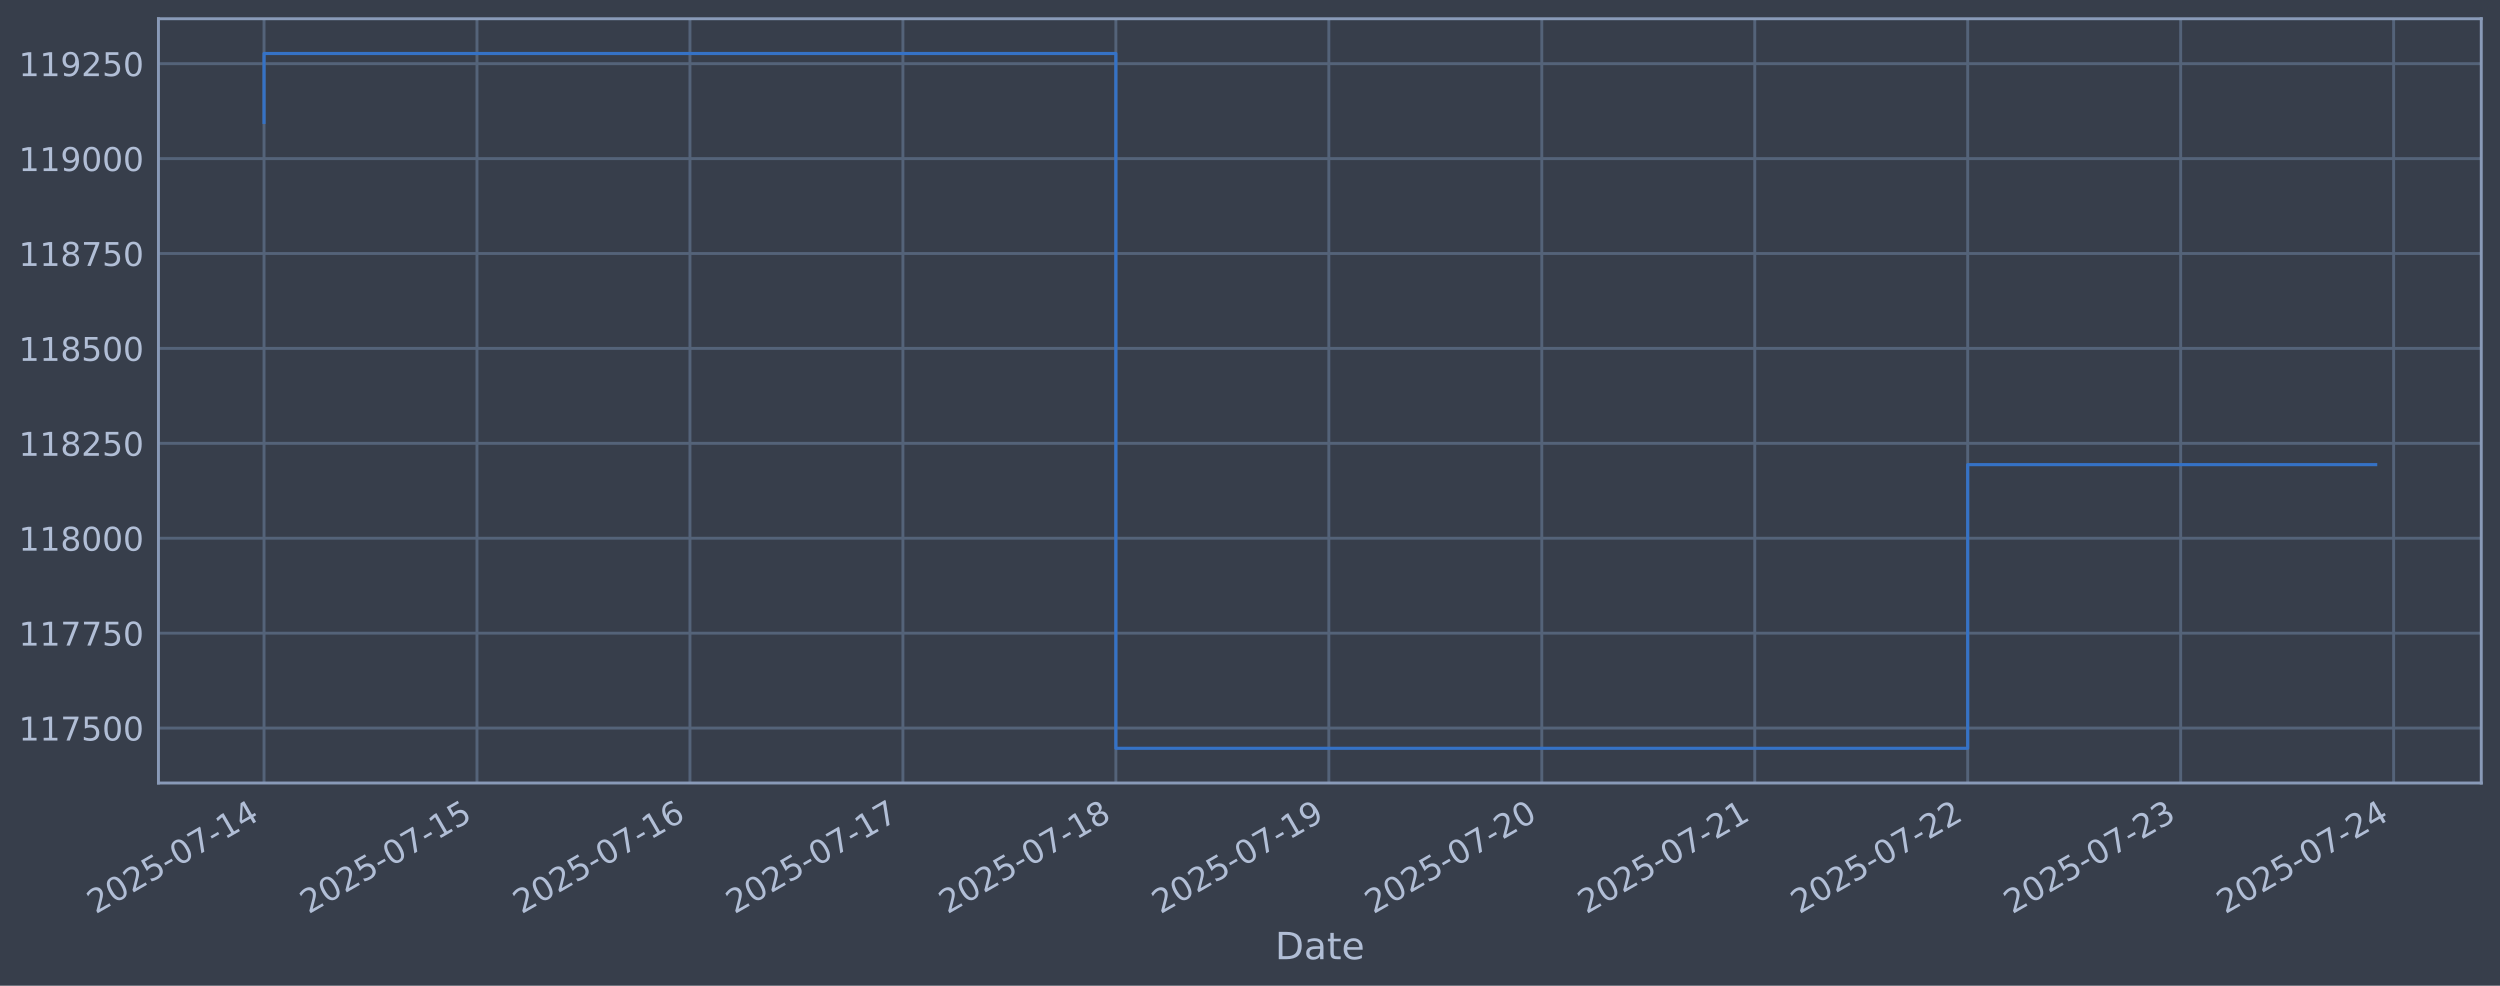
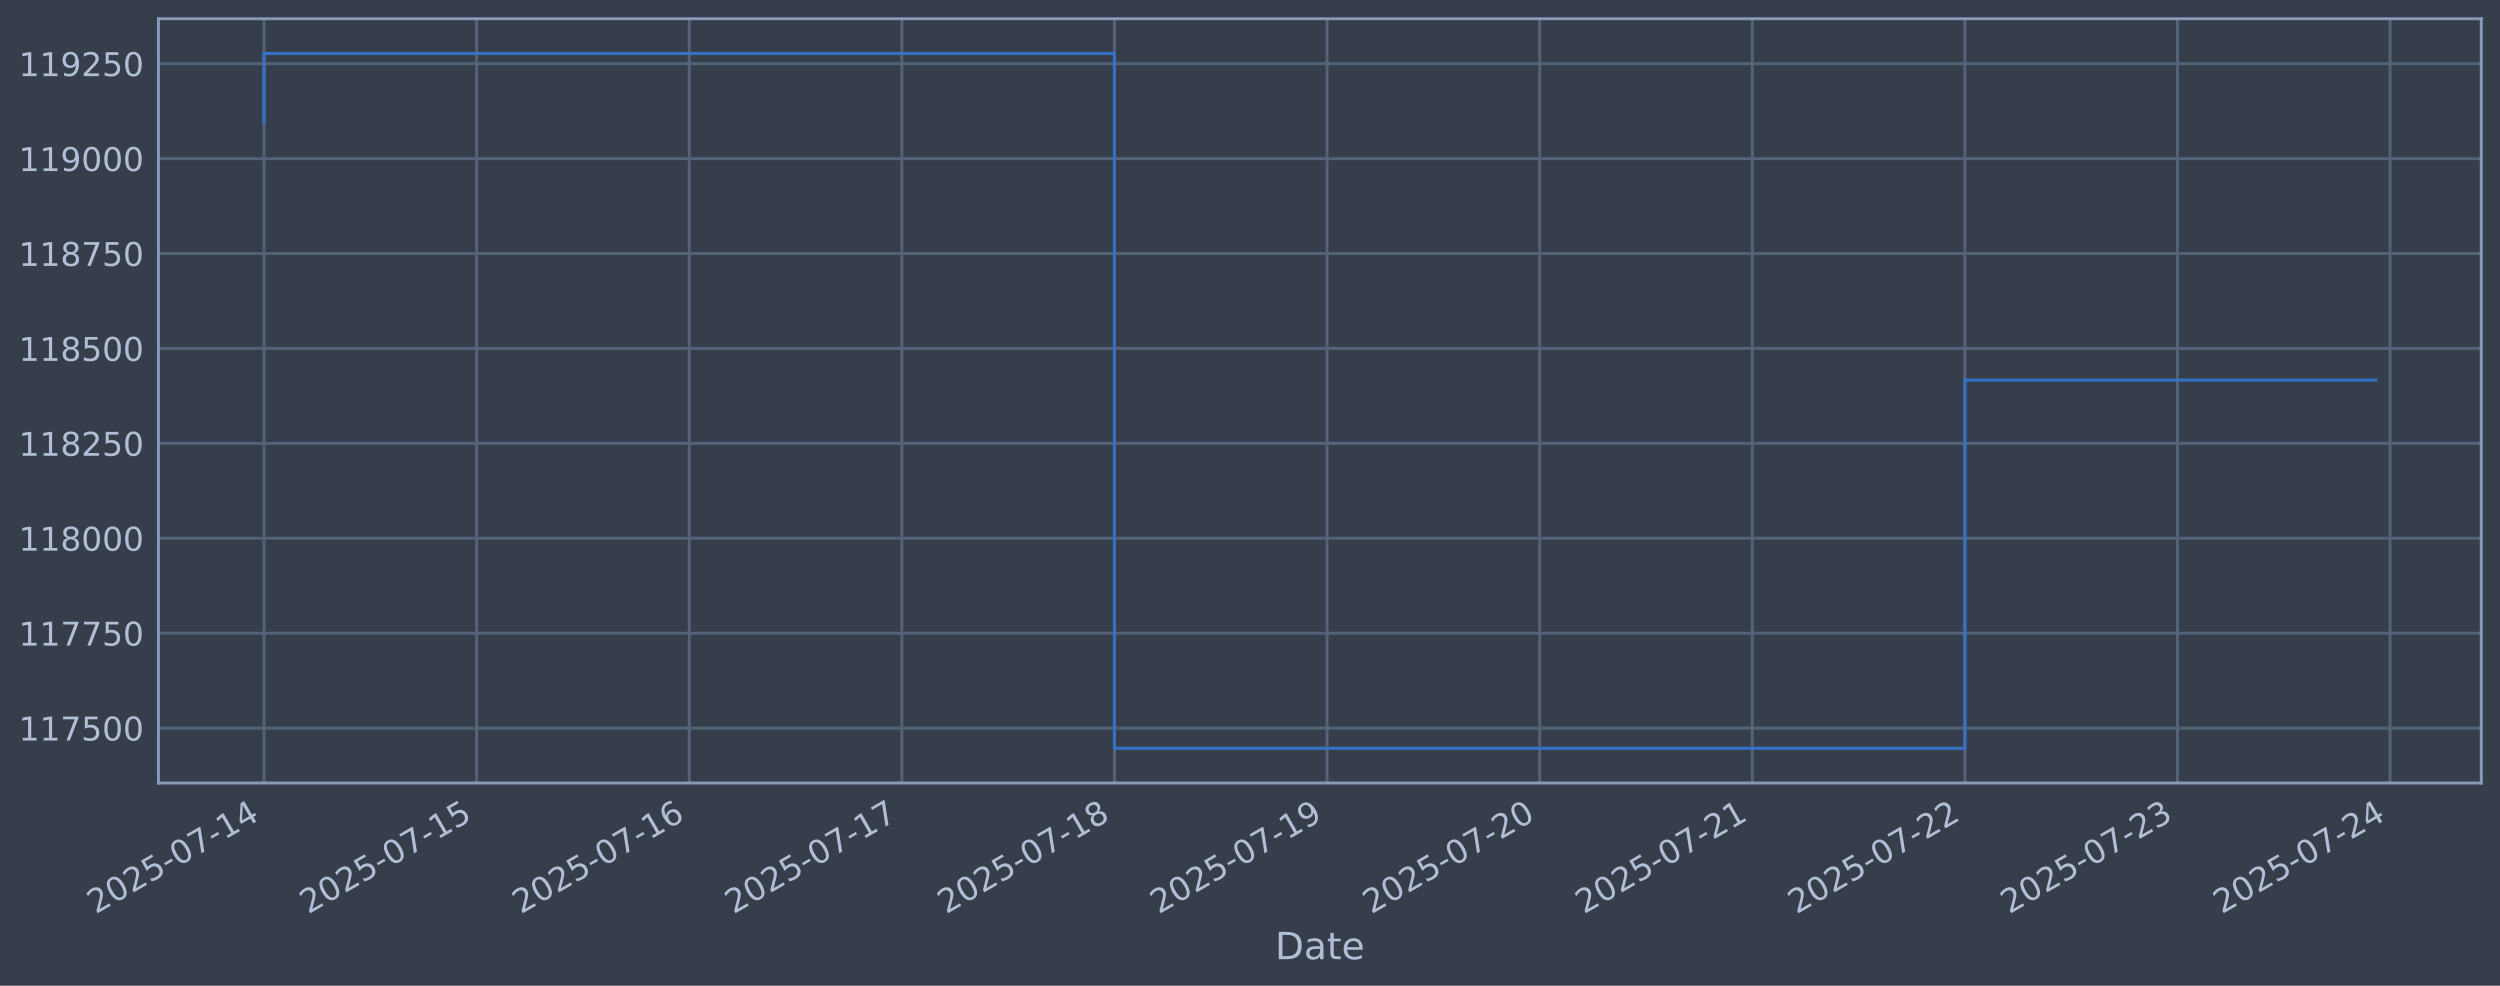
<svg xmlns="http://www.w3.org/2000/svg" xmlns:xlink="http://www.w3.org/1999/xlink" width="960.9pt" height="378.87pt" viewBox="0 0 960.9 378.87" version="1.1">
  <defs>
    <style type="text/css">*{stroke-linejoin: round; stroke-linecap: butt}</style>
  </defs>
  <g id="figure_1">
    <g id="patch_1">
      <path d="M 0 378.87  L 960.9 378.87  L 960.9 0  L 0 0  z " style="fill: #373e4b" />
    </g>
    <g id="axes_1">
      <g id="patch_2">
        <path d="M 60.901 300.96  L 953.701 300.96  L 953.701 7.2  L 60.901 7.2  z " style="fill: #373e4b" />
      </g>
      <g id="matplotlib.axis_1">
        <g id="xtick_1">
          <g id="line2d_1">
-             <path d="M 101.482 300.96  L 101.482 7.2  " clip-path="url(#p34d97c31e3)" style="fill: none; stroke: #546379; stroke-width: 1.12; stroke-linecap: square" />
+             <path d="M 101.482 300.96  L 101.482 7.2  " clip-path="url(#pff8bb11fcc)" style="fill: none; stroke: #546379; stroke-width: 1.12; stroke-linecap: square" />
          </g>
          <g id="line2d_2" />
          <g id="text_1">
            <g style="fill: #b1bed6" transform="translate(36.75681 351.4642) rotate(-30) scale(0.126 -0.126)">
              <defs>
                <path id="DejaVuSans-32" d="M 1228 531  L 3431 531  L 3431 0  L 469 0  L 469 531  Q 828 903 1448 1529  Q 2069 2156 2228 2338  Q 2531 2678 2651 2914  Q 2772 3150 2772 3378  Q 2772 3750 2511 3984  Q 2250 4219 1831 4219  Q 1534 4219 1204 4116  Q 875 4013 500 3803  L 500 4441  Q 881 4594 1212 4672  Q 1544 4750 1819 4750  Q 2544 4750 2975 4387  Q 3406 4025 3406 3419  Q 3406 3131 3298 2873  Q 3191 2616 2906 2266  Q 2828 2175 2409 1742  Q 1991 1309 1228 531  z " transform="scale(0.015625)" />
                <path id="DejaVuSans-30" d="M 2034 4250  Q 1547 4250 1301 3770  Q 1056 3291 1056 2328  Q 1056 1369 1301 889  Q 1547 409 2034 409  Q 2525 409 2770 889  Q 3016 1369 3016 2328  Q 3016 3291 2770 3770  Q 2525 4250 2034 4250  z M 2034 4750  Q 2819 4750 3233 4129  Q 3647 3509 3647 2328  Q 3647 1150 3233 529  Q 2819 -91 2034 -91  Q 1250 -91 836 529  Q 422 1150 422 2328  Q 422 3509 836 4129  Q 1250 4750 2034 4750  z " transform="scale(0.015625)" />
                <path id="DejaVuSans-35" d="M 691 4666  L 3169 4666  L 3169 4134  L 1269 4134  L 1269 2991  Q 1406 3038 1543 3061  Q 1681 3084 1819 3084  Q 2600 3084 3056 2656  Q 3513 2228 3513 1497  Q 3513 744 3044 326  Q 2575 -91 1722 -91  Q 1428 -91 1123 -41  Q 819 9 494 109  L 494 744  Q 775 591 1075 516  Q 1375 441 1709 441  Q 2250 441 2565 725  Q 2881 1009 2881 1497  Q 2881 1984 2565 2268  Q 2250 2553 1709 2553  Q 1456 2553 1204 2497  Q 953 2441 691 2322  L 691 4666  z " transform="scale(0.015625)" />
                <path id="DejaVuSans-2d" d="M 313 2009  L 1997 2009  L 1997 1497  L 313 1497  L 313 2009  z " transform="scale(0.015625)" />
                <path id="DejaVuSans-37" d="M 525 4666  L 3525 4666  L 3525 4397  L 1831 0  L 1172 0  L 2766 4134  L 525 4134  L 525 4666  z " transform="scale(0.015625)" />
                <path id="DejaVuSans-31" d="M 794 531  L 1825 531  L 1825 4091  L 703 3866  L 703 4441  L 1819 4666  L 2450 4666  L 2450 531  L 3481 531  L 3481 0  L 794 0  L 794 531  z " transform="scale(0.015625)" />
                <path id="DejaVuSans-34" d="M 2419 4116  L 825 1625  L 2419 1625  L 2419 4116  z M 2253 4666  L 3047 4666  L 3047 1625  L 3713 1625  L 3713 1100  L 3047 1100  L 3047 0  L 2419 0  L 2419 1100  L 313 1100  L 313 1709  L 2253 4666  z " transform="scale(0.015625)" />
              </defs>
              <use xlink:href="#DejaVuSans-32" />
              <use xlink:href="#DejaVuSans-30" transform="translate(63.62305 0)" />
              <use xlink:href="#DejaVuSans-32" transform="translate(127.2461 0)" />
              <use xlink:href="#DejaVuSans-35" transform="translate(190.8691 0)" />
              <use xlink:href="#DejaVuSans-2d" transform="translate(254.4922 0)" />
              <use xlink:href="#DejaVuSans-30" transform="translate(290.5762 0)" />
              <use xlink:href="#DejaVuSans-37" transform="translate(354.1992 0)" />
              <use xlink:href="#DejaVuSans-2d" transform="translate(417.8223 0)" />
              <use xlink:href="#DejaVuSans-31" transform="translate(453.9062 0)" />
              <use xlink:href="#DejaVuSans-34" transform="translate(517.5293 0)" />
            </g>
          </g>
        </g>
        <g id="xtick_2">
          <g id="line2d_3">
-             <path d="M 183.335 300.96  L 183.335 7.2  " clip-path="url(#p34d97c31e3)" style="fill: none; stroke: #546379; stroke-width: 1.12; stroke-linecap: square" />
+             <path d="M 183.2 300.96  L 183.2 7.2  " clip-path="url(#pff8bb11fcc)" style="fill: none; stroke: #546379; stroke-width: 1.12; stroke-linecap: square" />
          </g>
          <g id="line2d_4" />
          <g id="text_2">
-             <g style="fill: #b1bed6" transform="translate(118.6099 351.4642) rotate(-30) scale(0.126 -0.126)">
+             <g style="fill: #b1bed6" transform="translate(118.4744 351.4642) rotate(-30) scale(0.126 -0.126)">
              <use xlink:href="#DejaVuSans-32" />
              <use xlink:href="#DejaVuSans-30" transform="translate(63.62305 0)" />
              <use xlink:href="#DejaVuSans-32" transform="translate(127.2461 0)" />
              <use xlink:href="#DejaVuSans-35" transform="translate(190.8691 0)" />
              <use xlink:href="#DejaVuSans-2d" transform="translate(254.4922 0)" />
              <use xlink:href="#DejaVuSans-30" transform="translate(290.5762 0)" />
              <use xlink:href="#DejaVuSans-37" transform="translate(354.1992 0)" />
              <use xlink:href="#DejaVuSans-2d" transform="translate(417.8223 0)" />
              <use xlink:href="#DejaVuSans-31" transform="translate(453.9062 0)" />
              <use xlink:href="#DejaVuSans-35" transform="translate(517.5293 0)" />
            </g>
          </g>
        </g>
        <g id="xtick_3">
          <g id="line2d_5">
-             <path d="M 265.188 300.96  L 265.188 7.2  " clip-path="url(#p34d97c31e3)" style="fill: none; stroke: #546379; stroke-width: 1.12; stroke-linecap: square" />
+             <path d="M 264.917 300.96  L 264.917 7.2  " clip-path="url(#pff8bb11fcc)" style="fill: none; stroke: #546379; stroke-width: 1.12; stroke-linecap: square" />
          </g>
          <g id="line2d_6" />
          <g id="text_3">
-             <g style="fill: #b1bed6" transform="translate(200.463 351.4642) rotate(-30) scale(0.126 -0.126)">
+             <g style="fill: #b1bed6" transform="translate(200.1919 351.4642) rotate(-30) scale(0.126 -0.126)">
              <defs>
                <path id="DejaVuSans-36" d="M 2113 2584  Q 1688 2584 1439 2293  Q 1191 2003 1191 1497  Q 1191 994 1439 701  Q 1688 409 2113 409  Q 2538 409 2786 701  Q 3034 994 3034 1497  Q 3034 2003 2786 2293  Q 2538 2584 2113 2584  z M 3366 4563  L 3366 3988  Q 3128 4100 2886 4159  Q 2644 4219 2406 4219  Q 1781 4219 1451 3797  Q 1122 3375 1075 2522  Q 1259 2794 1537 2939  Q 1816 3084 2150 3084  Q 2853 3084 3261 2657  Q 3669 2231 3669 1497  Q 3669 778 3244 343  Q 2819 -91 2113 -91  Q 1303 -91 875 529  Q 447 1150 447 2328  Q 447 3434 972 4092  Q 1497 4750 2381 4750  Q 2619 4750 2861 4703  Q 3103 4656 3366 4563  z " transform="scale(0.015625)" />
              </defs>
              <use xlink:href="#DejaVuSans-32" />
              <use xlink:href="#DejaVuSans-30" transform="translate(63.62305 0)" />
              <use xlink:href="#DejaVuSans-32" transform="translate(127.2461 0)" />
              <use xlink:href="#DejaVuSans-35" transform="translate(190.8691 0)" />
              <use xlink:href="#DejaVuSans-2d" transform="translate(254.4922 0)" />
              <use xlink:href="#DejaVuSans-30" transform="translate(290.5762 0)" />
              <use xlink:href="#DejaVuSans-37" transform="translate(354.1992 0)" />
              <use xlink:href="#DejaVuSans-2d" transform="translate(417.8223 0)" />
              <use xlink:href="#DejaVuSans-31" transform="translate(453.9062 0)" />
              <use xlink:href="#DejaVuSans-36" transform="translate(517.5293 0)" />
            </g>
          </g>
        </g>
        <g id="xtick_4">
          <g id="line2d_7">
-             <path d="M 347.042 300.96  L 347.042 7.2  " clip-path="url(#p34d97c31e3)" style="fill: none; stroke: #546379; stroke-width: 1.12; stroke-linecap: square" />
+             <path d="M 346.635 300.96  L 346.635 7.2  " clip-path="url(#pff8bb11fcc)" style="fill: none; stroke: #546379; stroke-width: 1.12; stroke-linecap: square" />
          </g>
          <g id="line2d_8" />
          <g id="text_4">
-             <g style="fill: #b1bed6" transform="translate(282.3161 351.4642) rotate(-30) scale(0.126 -0.126)">
+             <g style="fill: #b1bed6" transform="translate(281.9095 351.4642) rotate(-30) scale(0.126 -0.126)">
              <use xlink:href="#DejaVuSans-32" />
              <use xlink:href="#DejaVuSans-30" transform="translate(63.62305 0)" />
              <use xlink:href="#DejaVuSans-32" transform="translate(127.2461 0)" />
              <use xlink:href="#DejaVuSans-35" transform="translate(190.8691 0)" />
              <use xlink:href="#DejaVuSans-2d" transform="translate(254.4922 0)" />
              <use xlink:href="#DejaVuSans-30" transform="translate(290.5762 0)" />
              <use xlink:href="#DejaVuSans-37" transform="translate(354.1992 0)" />
              <use xlink:href="#DejaVuSans-2d" transform="translate(417.8223 0)" />
              <use xlink:href="#DejaVuSans-31" transform="translate(453.9062 0)" />
              <use xlink:href="#DejaVuSans-37" transform="translate(517.5293 0)" />
            </g>
          </g>
        </g>
        <g id="xtick_5">
          <g id="line2d_9">
-             <path d="M 428.895 300.96  L 428.895 7.2  " clip-path="url(#p34d97c31e3)" style="fill: none; stroke: #546379; stroke-width: 1.12; stroke-linecap: square" />
+             <path d="M 428.353 300.96  L 428.353 7.2  " clip-path="url(#pff8bb11fcc)" style="fill: none; stroke: #546379; stroke-width: 1.12; stroke-linecap: square" />
          </g>
          <g id="line2d_10" />
          <g id="text_5">
-             <g style="fill: #b1bed6" transform="translate(364.1692 351.4642) rotate(-30) scale(0.126 -0.126)">
+             <g style="fill: #b1bed6" transform="translate(363.627 351.4642) rotate(-30) scale(0.126 -0.126)">
              <defs>
                <path id="DejaVuSans-38" d="M 2034 2216  Q 1584 2216 1326 1975  Q 1069 1734 1069 1313  Q 1069 891 1326 650  Q 1584 409 2034 409  Q 2484 409 2743 651  Q 3003 894 3003 1313  Q 3003 1734 2745 1975  Q 2488 2216 2034 2216  z M 1403 2484  Q 997 2584 770 2862  Q 544 3141 544 3541  Q 544 4100 942 4425  Q 1341 4750 2034 4750  Q 2731 4750 3128 4425  Q 3525 4100 3525 3541  Q 3525 3141 3298 2862  Q 3072 2584 2669 2484  Q 3125 2378 3379 2068  Q 3634 1759 3634 1313  Q 3634 634 3220 271  Q 2806 -91 2034 -91  Q 1263 -91 848 271  Q 434 634 434 1313  Q 434 1759 690 2068  Q 947 2378 1403 2484  z M 1172 3481  Q 1172 3119 1398 2916  Q 1625 2713 2034 2713  Q 2441 2713 2670 2916  Q 2900 3119 2900 3481  Q 2900 3844 2670 4047  Q 2441 4250 2034 4250  Q 1625 4250 1398 4047  Q 1172 3844 1172 3481  z " transform="scale(0.015625)" />
              </defs>
              <use xlink:href="#DejaVuSans-32" />
              <use xlink:href="#DejaVuSans-30" transform="translate(63.62305 0)" />
              <use xlink:href="#DejaVuSans-32" transform="translate(127.2461 0)" />
              <use xlink:href="#DejaVuSans-35" transform="translate(190.8691 0)" />
              <use xlink:href="#DejaVuSans-2d" transform="translate(254.4922 0)" />
              <use xlink:href="#DejaVuSans-30" transform="translate(290.5762 0)" />
              <use xlink:href="#DejaVuSans-37" transform="translate(354.1992 0)" />
              <use xlink:href="#DejaVuSans-2d" transform="translate(417.8223 0)" />
              <use xlink:href="#DejaVuSans-31" transform="translate(453.9062 0)" />
              <use xlink:href="#DejaVuSans-38" transform="translate(517.5293 0)" />
            </g>
          </g>
        </g>
        <g id="xtick_6">
          <g id="line2d_11">
-             <path d="M 510.748 300.96  L 510.748 7.2  " clip-path="url(#p34d97c31e3)" style="fill: none; stroke: #546379; stroke-width: 1.12; stroke-linecap: square" />
+             <path d="M 510.07 300.96  L 510.07 7.2  " clip-path="url(#pff8bb11fcc)" style="fill: none; stroke: #546379; stroke-width: 1.12; stroke-linecap: square" />
          </g>
          <g id="line2d_12" />
          <g id="text_6">
-             <g style="fill: #b1bed6" transform="translate(446.0223 351.4642) rotate(-30) scale(0.126 -0.126)">
+             <g style="fill: #b1bed6" transform="translate(445.3446 351.4642) rotate(-30) scale(0.126 -0.126)">
              <defs>
                <path id="DejaVuSans-39" d="M 703 97  L 703 672  Q 941 559 1184 500  Q 1428 441 1663 441  Q 2288 441 2617 861  Q 2947 1281 2994 2138  Q 2813 1869 2534 1725  Q 2256 1581 1919 1581  Q 1219 1581 811 2004  Q 403 2428 403 3163  Q 403 3881 828 4315  Q 1253 4750 1959 4750  Q 2769 4750 3195 4129  Q 3622 3509 3622 2328  Q 3622 1225 3098 567  Q 2575 -91 1691 -91  Q 1453 -91 1209 -44  Q 966 3 703 97  z M 1959 2075  Q 2384 2075 2632 2365  Q 2881 2656 2881 3163  Q 2881 3666 2632 3958  Q 2384 4250 1959 4250  Q 1534 4250 1286 3958  Q 1038 3666 1038 3163  Q 1038 2656 1286 2365  Q 1534 2075 1959 2075  z " transform="scale(0.015625)" />
              </defs>
              <use xlink:href="#DejaVuSans-32" />
              <use xlink:href="#DejaVuSans-30" transform="translate(63.62305 0)" />
              <use xlink:href="#DejaVuSans-32" transform="translate(127.2461 0)" />
              <use xlink:href="#DejaVuSans-35" transform="translate(190.8691 0)" />
              <use xlink:href="#DejaVuSans-2d" transform="translate(254.4922 0)" />
              <use xlink:href="#DejaVuSans-30" transform="translate(290.5762 0)" />
              <use xlink:href="#DejaVuSans-37" transform="translate(354.1992 0)" />
              <use xlink:href="#DejaVuSans-2d" transform="translate(417.8223 0)" />
              <use xlink:href="#DejaVuSans-31" transform="translate(453.9062 0)" />
              <use xlink:href="#DejaVuSans-39" transform="translate(517.5293 0)" />
            </g>
          </g>
        </g>
        <g id="xtick_7">
          <g id="line2d_13">
-             <path d="M 592.601 300.96  L 592.601 7.2  " clip-path="url(#p34d97c31e3)" style="fill: none; stroke: #546379; stroke-width: 1.12; stroke-linecap: square" />
+             <path d="M 591.788 300.96  L 591.788 7.2  " clip-path="url(#pff8bb11fcc)" style="fill: none; stroke: #546379; stroke-width: 1.12; stroke-linecap: square" />
          </g>
          <g id="line2d_14" />
          <g id="text_7">
-             <g style="fill: #b1bed6" transform="translate(527.8753 351.4642) rotate(-30) scale(0.126 -0.126)">
+             <g style="fill: #b1bed6" transform="translate(527.0622 351.4642) rotate(-30) scale(0.126 -0.126)">
              <use xlink:href="#DejaVuSans-32" />
              <use xlink:href="#DejaVuSans-30" transform="translate(63.62305 0)" />
              <use xlink:href="#DejaVuSans-32" transform="translate(127.2461 0)" />
              <use xlink:href="#DejaVuSans-35" transform="translate(190.8691 0)" />
              <use xlink:href="#DejaVuSans-2d" transform="translate(254.4922 0)" />
              <use xlink:href="#DejaVuSans-30" transform="translate(290.5762 0)" />
              <use xlink:href="#DejaVuSans-37" transform="translate(354.1992 0)" />
              <use xlink:href="#DejaVuSans-2d" transform="translate(417.8223 0)" />
              <use xlink:href="#DejaVuSans-32" transform="translate(453.9062 0)" />
              <use xlink:href="#DejaVuSans-30" transform="translate(517.5293 0)" />
            </g>
          </g>
        </g>
        <g id="xtick_8">
          <g id="line2d_15">
-             <path d="M 674.454 300.96  L 674.454 7.2  " clip-path="url(#p34d97c31e3)" style="fill: none; stroke: #546379; stroke-width: 1.12; stroke-linecap: square" />
+             <path d="M 673.505 300.96  L 673.505 7.2  " clip-path="url(#pff8bb11fcc)" style="fill: none; stroke: #546379; stroke-width: 1.12; stroke-linecap: square" />
          </g>
          <g id="line2d_16" />
          <g id="text_8">
-             <g style="fill: #b1bed6" transform="translate(609.7284 351.4642) rotate(-30) scale(0.126 -0.126)">
+             <g style="fill: #b1bed6" transform="translate(608.7797 351.4642) rotate(-30) scale(0.126 -0.126)">
              <use xlink:href="#DejaVuSans-32" />
              <use xlink:href="#DejaVuSans-30" transform="translate(63.62305 0)" />
              <use xlink:href="#DejaVuSans-32" transform="translate(127.2461 0)" />
              <use xlink:href="#DejaVuSans-35" transform="translate(190.8691 0)" />
              <use xlink:href="#DejaVuSans-2d" transform="translate(254.4922 0)" />
              <use xlink:href="#DejaVuSans-30" transform="translate(290.5762 0)" />
              <use xlink:href="#DejaVuSans-37" transform="translate(354.1992 0)" />
              <use xlink:href="#DejaVuSans-2d" transform="translate(417.8223 0)" />
              <use xlink:href="#DejaVuSans-32" transform="translate(453.9062 0)" />
              <use xlink:href="#DejaVuSans-31" transform="translate(517.5293 0)" />
            </g>
          </g>
        </g>
        <g id="xtick_9">
          <g id="line2d_17">
-             <path d="M 756.307 300.96  L 756.307 7.2  " clip-path="url(#p34d97c31e3)" style="fill: none; stroke: #546379; stroke-width: 1.12; stroke-linecap: square" />
+             <path d="M 755.223 300.96  L 755.223 7.2  " clip-path="url(#pff8bb11fcc)" style="fill: none; stroke: #546379; stroke-width: 1.12; stroke-linecap: square" />
          </g>
          <g id="line2d_18" />
          <g id="text_9">
-             <g style="fill: #b1bed6" transform="translate(691.5815 351.4642) rotate(-30) scale(0.126 -0.126)">
+             <g style="fill: #b1bed6" transform="translate(690.4973 351.4642) rotate(-30) scale(0.126 -0.126)">
              <use xlink:href="#DejaVuSans-32" />
              <use xlink:href="#DejaVuSans-30" transform="translate(63.62305 0)" />
              <use xlink:href="#DejaVuSans-32" transform="translate(127.2461 0)" />
              <use xlink:href="#DejaVuSans-35" transform="translate(190.8691 0)" />
              <use xlink:href="#DejaVuSans-2d" transform="translate(254.4922 0)" />
              <use xlink:href="#DejaVuSans-30" transform="translate(290.5762 0)" />
              <use xlink:href="#DejaVuSans-37" transform="translate(354.1992 0)" />
              <use xlink:href="#DejaVuSans-2d" transform="translate(417.8223 0)" />
              <use xlink:href="#DejaVuSans-32" transform="translate(453.9062 0)" />
              <use xlink:href="#DejaVuSans-32" transform="translate(517.5293 0)" />
            </g>
          </g>
        </g>
        <g id="xtick_10">
          <g id="line2d_19">
-             <path d="M 838.16 300.96  L 838.16 7.2  " clip-path="url(#p34d97c31e3)" style="fill: none; stroke: #546379; stroke-width: 1.12; stroke-linecap: square" />
+             <path d="M 836.94 300.96  L 836.94 7.2  " clip-path="url(#pff8bb11fcc)" style="fill: none; stroke: #546379; stroke-width: 1.12; stroke-linecap: square" />
          </g>
          <g id="line2d_20" />
          <g id="text_10">
-             <g style="fill: #b1bed6" transform="translate(773.4346 351.4642) rotate(-30) scale(0.126 -0.126)">
+             <g style="fill: #b1bed6" transform="translate(772.2148 351.4642) rotate(-30) scale(0.126 -0.126)">
              <defs>
                <path id="DejaVuSans-33" d="M 2597 2516  Q 3050 2419 3304 2112  Q 3559 1806 3559 1356  Q 3559 666 3084 287  Q 2609 -91 1734 -91  Q 1441 -91 1130 -33  Q 819 25 488 141  L 488 750  Q 750 597 1062 519  Q 1375 441 1716 441  Q 2309 441 2620 675  Q 2931 909 2931 1356  Q 2931 1769 2642 2001  Q 2353 2234 1838 2234  L 1294 2234  L 1294 2753  L 1863 2753  Q 2328 2753 2575 2939  Q 2822 3125 2822 3475  Q 2822 3834 2567 4026  Q 2313 4219 1838 4219  Q 1578 4219 1281 4162  Q 984 4106 628 3988  L 628 4550  Q 988 4650 1302 4700  Q 1616 4750 1894 4750  Q 2613 4750 3031 4423  Q 3450 4097 3450 3541  Q 3450 3153 3228 2886  Q 3006 2619 2597 2516  z " transform="scale(0.015625)" />
              </defs>
              <use xlink:href="#DejaVuSans-32" />
              <use xlink:href="#DejaVuSans-30" transform="translate(63.62305 0)" />
              <use xlink:href="#DejaVuSans-32" transform="translate(127.2461 0)" />
              <use xlink:href="#DejaVuSans-35" transform="translate(190.8691 0)" />
              <use xlink:href="#DejaVuSans-2d" transform="translate(254.4922 0)" />
              <use xlink:href="#DejaVuSans-30" transform="translate(290.5762 0)" />
              <use xlink:href="#DejaVuSans-37" transform="translate(354.1992 0)" />
              <use xlink:href="#DejaVuSans-2d" transform="translate(417.8223 0)" />
              <use xlink:href="#DejaVuSans-32" transform="translate(453.9062 0)" />
              <use xlink:href="#DejaVuSans-33" transform="translate(517.5293 0)" />
            </g>
          </g>
        </g>
        <g id="xtick_11">
          <g id="line2d_21">
-             <path d="M 920.013 300.96  L 920.013 7.2  " clip-path="url(#p34d97c31e3)" style="fill: none; stroke: #546379; stroke-width: 1.12; stroke-linecap: square" />
+             <path d="M 918.658 300.96  L 918.658 7.2  " clip-path="url(#pff8bb11fcc)" style="fill: none; stroke: #546379; stroke-width: 1.12; stroke-linecap: square" />
          </g>
          <g id="line2d_22" />
          <g id="text_11">
-             <g style="fill: #b1bed6" transform="translate(855.2877 351.4642) rotate(-30) scale(0.126 -0.126)">
+             <g style="fill: #b1bed6" transform="translate(853.9324 351.4642) rotate(-30) scale(0.126 -0.126)">
              <use xlink:href="#DejaVuSans-32" />
              <use xlink:href="#DejaVuSans-30" transform="translate(63.62305 0)" />
              <use xlink:href="#DejaVuSans-32" transform="translate(127.2461 0)" />
              <use xlink:href="#DejaVuSans-35" transform="translate(190.8691 0)" />
              <use xlink:href="#DejaVuSans-2d" transform="translate(254.4922 0)" />
              <use xlink:href="#DejaVuSans-30" transform="translate(290.5762 0)" />
              <use xlink:href="#DejaVuSans-37" transform="translate(354.1992 0)" />
              <use xlink:href="#DejaVuSans-2d" transform="translate(417.8223 0)" />
              <use xlink:href="#DejaVuSans-32" transform="translate(453.9062 0)" />
              <use xlink:href="#DejaVuSans-34" transform="translate(517.5293 0)" />
            </g>
          </g>
        </g>
        <g id="text_12">
          <g style="fill: #b1bed6" transform="translate(490.0914 368.6753) scale(0.144 -0.144)">
            <defs>
              <path id="DejaVuSans-44" d="M 1259 4147  L 1259 519  L 2022 519  Q 2988 519 3436 956  Q 3884 1394 3884 2338  Q 3884 3275 3436 3711  Q 2988 4147 2022 4147  L 1259 4147  z M 628 4666  L 1925 4666  Q 3281 4666 3915 4102  Q 4550 3538 4550 2338  Q 4550 1131 3912 565  Q 3275 0 1925 0  L 628 0  L 628 4666  z " transform="scale(0.015625)" />
              <path id="DejaVuSans-61" d="M 2194 1759  Q 1497 1759 1228 1600  Q 959 1441 959 1056  Q 959 750 1161 570  Q 1363 391 1709 391  Q 2188 391 2477 730  Q 2766 1069 2766 1631  L 2766 1759  L 2194 1759  z M 3341 1997  L 3341 0  L 2766 0  L 2766 531  Q 2569 213 2275 61  Q 1981 -91 1556 -91  Q 1019 -91 701 211  Q 384 513 384 1019  Q 384 1609 779 1909  Q 1175 2209 1959 2209  L 2766 2209  L 2766 2266  Q 2766 2663 2505 2880  Q 2244 3097 1772 3097  Q 1472 3097 1187 3025  Q 903 2953 641 2809  L 641 3341  Q 956 3463 1253 3523  Q 1550 3584 1831 3584  Q 2591 3584 2966 3190  Q 3341 2797 3341 1997  z " transform="scale(0.015625)" />
              <path id="DejaVuSans-74" d="M 1172 4494  L 1172 3500  L 2356 3500  L 2356 3053  L 1172 3053  L 1172 1153  Q 1172 725 1289 603  Q 1406 481 1766 481  L 2356 481  L 2356 0  L 1766 0  Q 1100 0 847 248  Q 594 497 594 1153  L 594 3053  L 172 3053  L 172 3500  L 594 3500  L 594 4494  L 1172 4494  z " transform="scale(0.015625)" />
              <path id="DejaVuSans-65" d="M 3597 1894  L 3597 1613  L 953 1613  Q 991 1019 1311 708  Q 1631 397 2203 397  Q 2534 397 2845 478  Q 3156 559 3463 722  L 3463 178  Q 3153 47 2828 -22  Q 2503 -91 2169 -91  Q 1331 -91 842 396  Q 353 884 353 1716  Q 353 2575 817 3079  Q 1281 3584 2069 3584  Q 2775 3584 3186 3129  Q 3597 2675 3597 1894  z M 3022 2063  Q 3016 2534 2758 2815  Q 2500 3097 2075 3097  Q 1594 3097 1305 2825  Q 1016 2553 972 2059  L 3022 2063  z " transform="scale(0.015625)" />
            </defs>
            <use xlink:href="#DejaVuSans-44" />
            <use xlink:href="#DejaVuSans-61" transform="translate(77.00195 0)" />
            <use xlink:href="#DejaVuSans-74" transform="translate(138.2812 0)" />
            <use xlink:href="#DejaVuSans-65" transform="translate(177.4902 0)" />
          </g>
        </g>
      </g>
      <g id="matplotlib.axis_2">
        <g id="ytick_1">
          <g id="line2d_23">
-             <path d="M 60.901 279.843  L 953.701 279.843  " clip-path="url(#p34d97c31e3)" style="fill: none; stroke: #546379; stroke-width: 1.12; stroke-linecap: square" />
+             <path d="M 60.901 279.843  L 953.701 279.843  " clip-path="url(#pff8bb11fcc)" style="fill: none; stroke: #546379; stroke-width: 1.12; stroke-linecap: square" />
          </g>
          <g id="line2d_24" />
          <g id="text_13">
            <g style="fill: #b1bed6" transform="translate(7.2 284.6295) scale(0.126 -0.126)">
              <use xlink:href="#DejaVuSans-31" />
              <use xlink:href="#DejaVuSans-31" transform="translate(63.62305 0)" />
              <use xlink:href="#DejaVuSans-37" transform="translate(127.2461 0)" />
              <use xlink:href="#DejaVuSans-35" transform="translate(190.8691 0)" />
              <use xlink:href="#DejaVuSans-30" transform="translate(254.4922 0)" />
              <use xlink:href="#DejaVuSans-30" transform="translate(318.1152 0)" />
            </g>
          </g>
        </g>
        <g id="ytick_2">
          <g id="line2d_25">
-             <path d="M 60.901 243.361  L 953.701 243.361  " clip-path="url(#p34d97c31e3)" style="fill: none; stroke: #546379; stroke-width: 1.12; stroke-linecap: square" />
+             <path d="M 60.901 243.361  L 953.701 243.361  " clip-path="url(#pff8bb11fcc)" style="fill: none; stroke: #546379; stroke-width: 1.12; stroke-linecap: square" />
          </g>
          <g id="line2d_26" />
          <g id="text_14">
            <g style="fill: #b1bed6" transform="translate(7.2 248.1479) scale(0.126 -0.126)">
              <use xlink:href="#DejaVuSans-31" />
              <use xlink:href="#DejaVuSans-31" transform="translate(63.62305 0)" />
              <use xlink:href="#DejaVuSans-37" transform="translate(127.2461 0)" />
              <use xlink:href="#DejaVuSans-37" transform="translate(190.8691 0)" />
              <use xlink:href="#DejaVuSans-35" transform="translate(254.4922 0)" />
              <use xlink:href="#DejaVuSans-30" transform="translate(318.1152 0)" />
            </g>
          </g>
        </g>
        <g id="ytick_3">
          <g id="line2d_27">
-             <path d="M 60.901 206.879  L 953.701 206.879  " clip-path="url(#p34d97c31e3)" style="fill: none; stroke: #546379; stroke-width: 1.12; stroke-linecap: square" />
+             <path d="M 60.901 206.879  L 953.701 206.879  " clip-path="url(#pff8bb11fcc)" style="fill: none; stroke: #546379; stroke-width: 1.12; stroke-linecap: square" />
          </g>
          <g id="line2d_28" />
          <g id="text_15">
            <g style="fill: #b1bed6" transform="translate(7.2 211.6662) scale(0.126 -0.126)">
              <use xlink:href="#DejaVuSans-31" />
              <use xlink:href="#DejaVuSans-31" transform="translate(63.62305 0)" />
              <use xlink:href="#DejaVuSans-38" transform="translate(127.2461 0)" />
              <use xlink:href="#DejaVuSans-30" transform="translate(190.8691 0)" />
              <use xlink:href="#DejaVuSans-30" transform="translate(254.4922 0)" />
              <use xlink:href="#DejaVuSans-30" transform="translate(318.1152 0)" />
            </g>
          </g>
        </g>
        <g id="ytick_4">
          <g id="line2d_29">
-             <path d="M 60.901 170.398  L 953.701 170.398  " clip-path="url(#p34d97c31e3)" style="fill: none; stroke: #546379; stroke-width: 1.12; stroke-linecap: square" />
+             <path d="M 60.901 170.398  L 953.701 170.398  " clip-path="url(#pff8bb11fcc)" style="fill: none; stroke: #546379; stroke-width: 1.12; stroke-linecap: square" />
          </g>
          <g id="line2d_30" />
          <g id="text_16">
            <g style="fill: #b1bed6" transform="translate(7.2 175.1845) scale(0.126 -0.126)">
              <use xlink:href="#DejaVuSans-31" />
              <use xlink:href="#DejaVuSans-31" transform="translate(63.62305 0)" />
              <use xlink:href="#DejaVuSans-38" transform="translate(127.2461 0)" />
              <use xlink:href="#DejaVuSans-32" transform="translate(190.8691 0)" />
              <use xlink:href="#DejaVuSans-35" transform="translate(254.4922 0)" />
              <use xlink:href="#DejaVuSans-30" transform="translate(318.1152 0)" />
            </g>
          </g>
        </g>
        <g id="ytick_5">
          <g id="line2d_31">
-             <path d="M 60.901 133.916  L 953.701 133.916  " clip-path="url(#p34d97c31e3)" style="fill: none; stroke: #546379; stroke-width: 1.12; stroke-linecap: square" />
+             <path d="M 60.901 133.916  L 953.701 133.916  " clip-path="url(#pff8bb11fcc)" style="fill: none; stroke: #546379; stroke-width: 1.12; stroke-linecap: square" />
          </g>
          <g id="line2d_32" />
          <g id="text_17">
            <g style="fill: #b1bed6" transform="translate(7.2 138.7029) scale(0.126 -0.126)">
              <use xlink:href="#DejaVuSans-31" />
              <use xlink:href="#DejaVuSans-31" transform="translate(63.62305 0)" />
              <use xlink:href="#DejaVuSans-38" transform="translate(127.2461 0)" />
              <use xlink:href="#DejaVuSans-35" transform="translate(190.8691 0)" />
              <use xlink:href="#DejaVuSans-30" transform="translate(254.4922 0)" />
              <use xlink:href="#DejaVuSans-30" transform="translate(318.1152 0)" />
            </g>
          </g>
        </g>
        <g id="ytick_6">
          <g id="line2d_33">
-             <path d="M 60.901 97.434  L 953.701 97.434  " clip-path="url(#p34d97c31e3)" style="fill: none; stroke: #546379; stroke-width: 1.12; stroke-linecap: square" />
+             <path d="M 60.901 97.434  L 953.701 97.434  " clip-path="url(#pff8bb11fcc)" style="fill: none; stroke: #546379; stroke-width: 1.12; stroke-linecap: square" />
          </g>
          <g id="line2d_34" />
          <g id="text_18">
            <g style="fill: #b1bed6" transform="translate(7.2 102.2212) scale(0.126 -0.126)">
              <use xlink:href="#DejaVuSans-31" />
              <use xlink:href="#DejaVuSans-31" transform="translate(63.62305 0)" />
              <use xlink:href="#DejaVuSans-38" transform="translate(127.2461 0)" />
              <use xlink:href="#DejaVuSans-37" transform="translate(190.8691 0)" />
              <use xlink:href="#DejaVuSans-35" transform="translate(254.4922 0)" />
              <use xlink:href="#DejaVuSans-30" transform="translate(318.1152 0)" />
            </g>
          </g>
        </g>
        <g id="ytick_7">
          <g id="line2d_35">
-             <path d="M 60.901 60.953  L 953.701 60.953  " clip-path="url(#p34d97c31e3)" style="fill: none; stroke: #546379; stroke-width: 1.12; stroke-linecap: square" />
+             <path d="M 60.901 60.953  L 953.701 60.953  " clip-path="url(#pff8bb11fcc)" style="fill: none; stroke: #546379; stroke-width: 1.12; stroke-linecap: square" />
          </g>
          <g id="line2d_36" />
          <g id="text_19">
            <g style="fill: #b1bed6" transform="translate(7.2 65.73954) scale(0.126 -0.126)">
              <use xlink:href="#DejaVuSans-31" />
              <use xlink:href="#DejaVuSans-31" transform="translate(63.62305 0)" />
              <use xlink:href="#DejaVuSans-39" transform="translate(127.2461 0)" />
              <use xlink:href="#DejaVuSans-30" transform="translate(190.8691 0)" />
              <use xlink:href="#DejaVuSans-30" transform="translate(254.4922 0)" />
              <use xlink:href="#DejaVuSans-30" transform="translate(318.1152 0)" />
            </g>
          </g>
        </g>
        <g id="ytick_8">
          <g id="line2d_37">
-             <path d="M 60.901 24.471  L 953.701 24.471  " clip-path="url(#p34d97c31e3)" style="fill: none; stroke: #546379; stroke-width: 1.12; stroke-linecap: square" />
+             <path d="M 60.901 24.471  L 953.701 24.471  " clip-path="url(#pff8bb11fcc)" style="fill: none; stroke: #546379; stroke-width: 1.12; stroke-linecap: square" />
          </g>
          <g id="line2d_38" />
          <g id="text_20">
            <g style="fill: #b1bed6" transform="translate(7.2 29.25787) scale(0.126 -0.126)">
              <use xlink:href="#DejaVuSans-31" />
              <use xlink:href="#DejaVuSans-31" transform="translate(63.62305 0)" />
              <use xlink:href="#DejaVuSans-39" transform="translate(127.2461 0)" />
              <use xlink:href="#DejaVuSans-32" transform="translate(190.8691 0)" />
              <use xlink:href="#DejaVuSans-35" transform="translate(254.4922 0)" />
              <use xlink:href="#DejaVuSans-30" transform="translate(318.1152 0)" />
            </g>
          </g>
        </g>
      </g>
      <g id="line2d_39">
-         <path d="M 101.482 47.033  L 101.482 20.553  L 428.895 20.553  L 428.895 287.607  L 756.307 287.607  L 756.307 178.579  L 913.119 178.579  " clip-path="url(#p34d97c31e3)" style="fill: none; stroke: #3572c6; stroke-width: 1.2; stroke-linecap: square" />
+         <path d="M 101.482 47.033  L 101.482 20.553  L 428.353 20.553  L 428.353 287.607  L 755.223 287.607  L 755.223 146.102  L 913.119 146.102  " clip-path="url(#pff8bb11fcc)" style="fill: none; stroke: #3572c6; stroke-width: 1.2; stroke-linecap: square" />
      </g>
      <g id="patch_3">
        <path d="M 60.901 300.96  L 60.901 7.2  " style="fill: none; stroke: #899ab8; stroke-width: 1.12; stroke-linejoin: miter; stroke-linecap: square" />
      </g>
      <g id="patch_4">
        <path d="M 953.701 300.96  L 953.701 7.2  " style="fill: none; stroke: #899ab8; stroke-width: 1.12; stroke-linejoin: miter; stroke-linecap: square" />
      </g>
      <g id="patch_5">
        <path d="M 60.901 300.96  L 953.701 300.96  " style="fill: none; stroke: #899ab8; stroke-width: 1.12; stroke-linejoin: miter; stroke-linecap: square" />
      </g>
      <g id="patch_6">
        <path d="M 60.901 7.2  L 953.701 7.2  " style="fill: none; stroke: #899ab8; stroke-width: 1.12; stroke-linejoin: miter; stroke-linecap: square" />
      </g>
    </g>
  </g>
  <defs>
-     <clipPath id="p34d97c31e3">
+     <clipPath id="pff8bb11fcc">
      <rect x="60.901" y="7.2" width="892.8" height="293.76" />
    </clipPath>
  </defs>
</svg>
